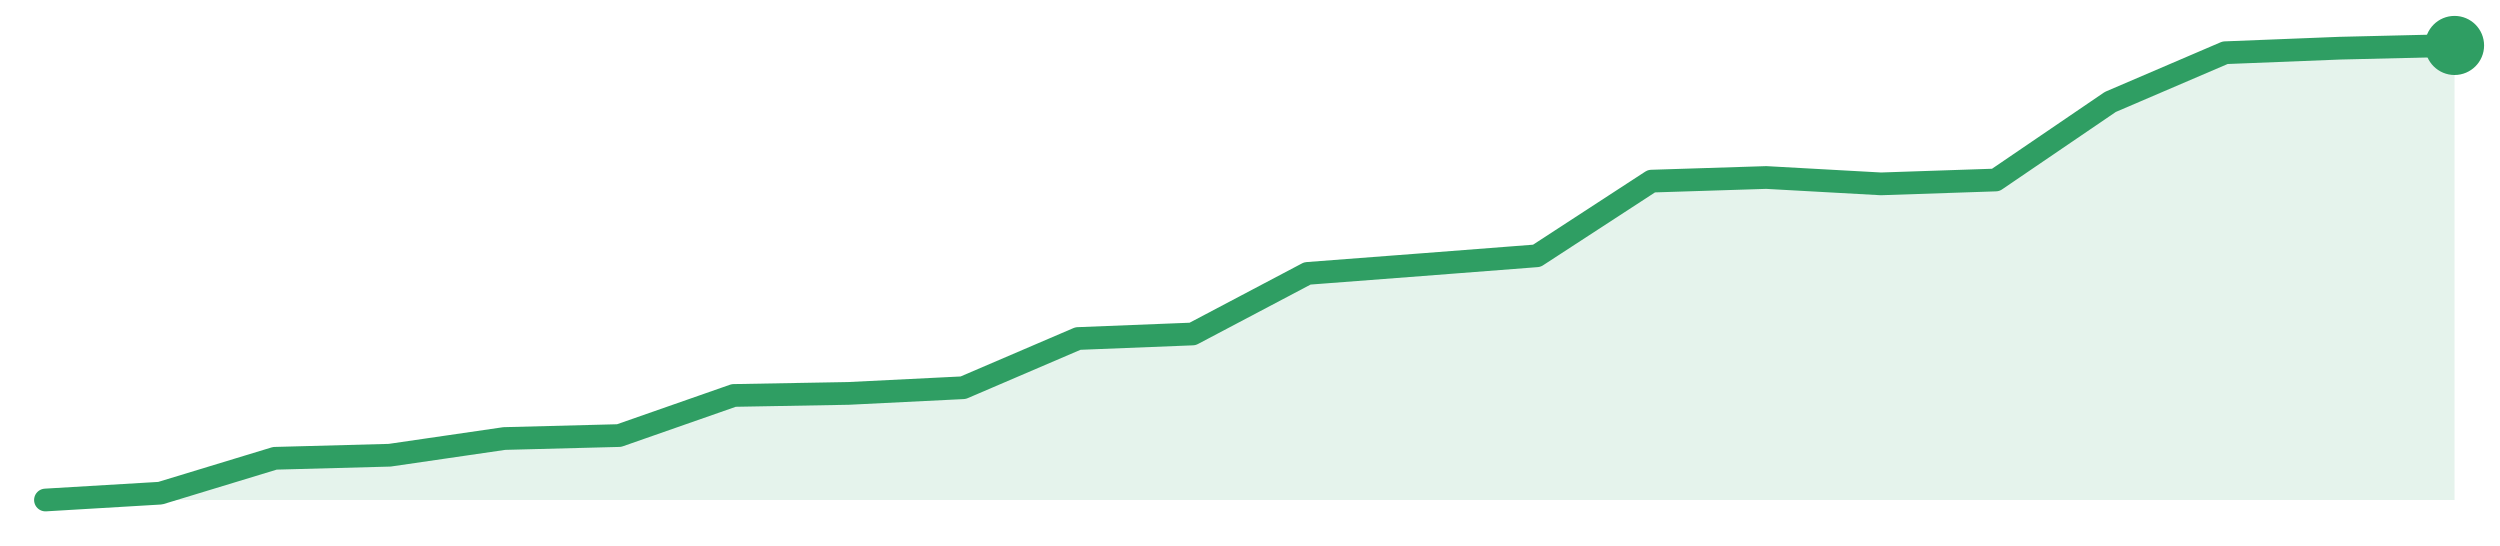
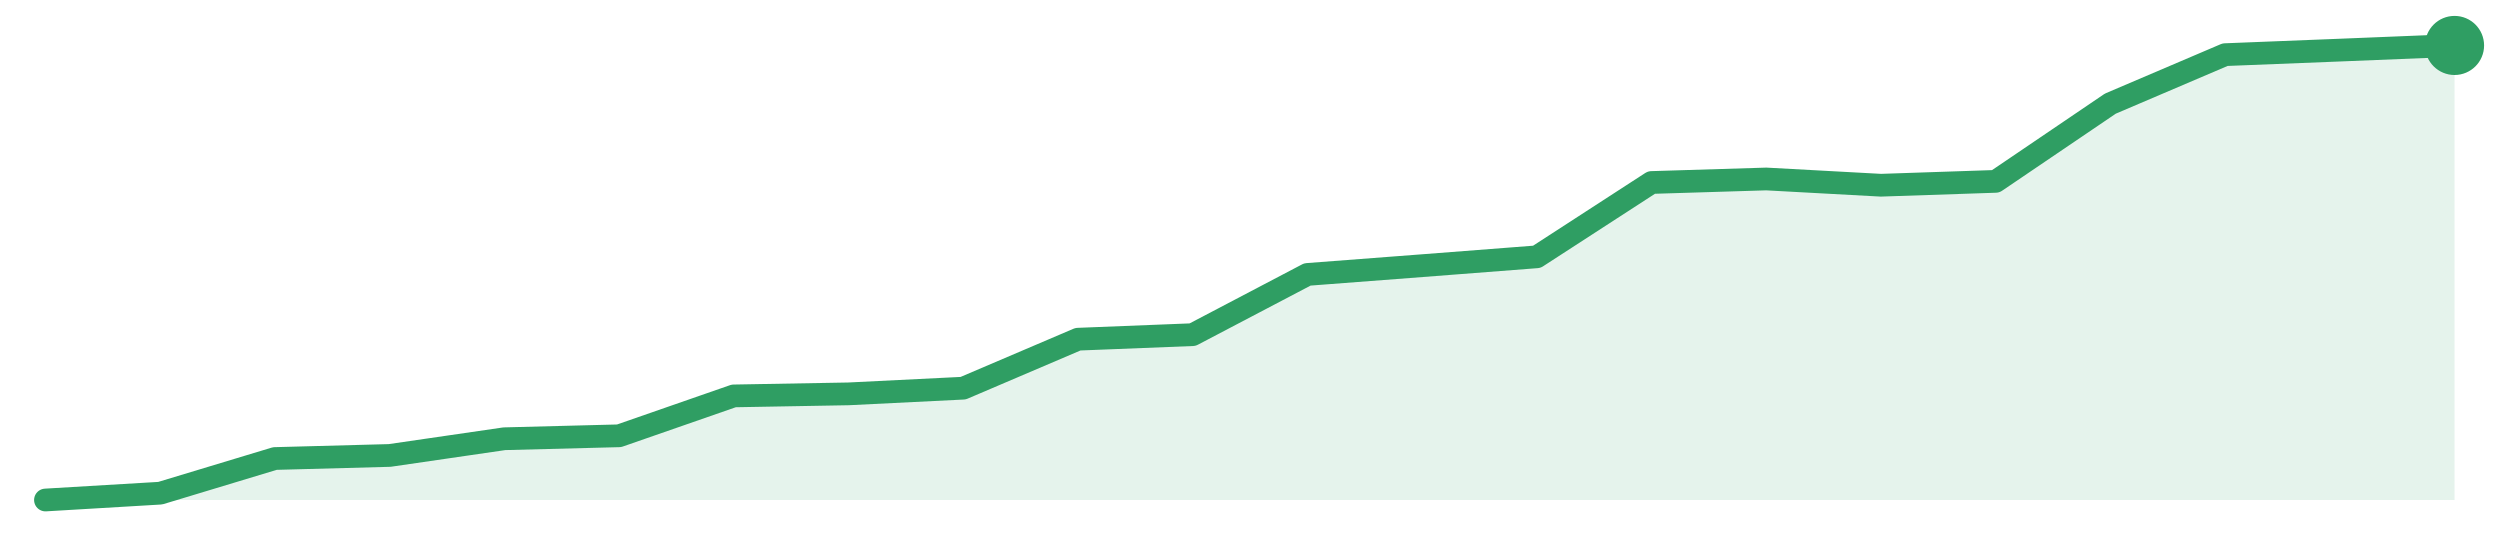
<svg xmlns="http://www.w3.org/2000/svg" width="220" height="48" viewBox="0 0 220 48" role="img" aria-label="trend">
-   <path d="M4.0,44.0 L4.0,44.0 L14.1,43.4 L24.19,40.33 L34.29,40.06 L44.38,38.59 L54.48,38.33 L64.57,34.8 L74.67,34.62 L84.76,34.12 L94.86,29.79 L104.95,29.39 L115.05,24.06 L125.14,23.29 L135.24,22.51 L145.33,15.94 L155.43,15.62 L165.52,16.18 L175.62,15.84 L185.71,8.97 L195.81,4.64 L205.9,4.24 L216.0,4.0 L216.0,44.0 Z" fill="#2f9e631f" />
-   <path d="M4.0,44.0 L14.1,43.4 L24.19,40.33 L34.29,40.06 L44.38,38.59 L54.48,38.33 L64.57,34.8 L74.67,34.62 L84.76,34.12 L94.86,29.79 L104.95,29.39 L115.05,24.06 L125.14,23.29 L135.24,22.51 L145.33,15.94 L155.43,15.62 L165.52,16.18 L175.62,15.84 L185.71,8.97 L195.81,4.64 L205.9,4.24 L216.0,4.0" fill="none" stroke="#2f9e63" stroke-width="2" stroke-linejoin="round" stroke-linecap="round" />
+   <path d="M4.0,44.0 L4.0,44.0 L14.1,43.4 L24.19,40.35 L34.29,40.08 L44.38,38.61 L54.48,38.35 L64.57,34.84 L74.67,34.66 L84.76,34.16 L94.86,29.85 L104.95,29.45 L115.05,24.15 L125.14,23.38 L135.24,22.6 L145.33,16.06 L155.43,15.75 L165.52,16.3 L175.62,15.96 L185.71,9.12 L195.81,4.81 L205.9,4.41 L216.0,4.0 L216.0,44.0 Z" fill="#2f9e631f" />
+   <path d="M4.0,44.0 L14.1,43.4 L24.19,40.35 L34.29,40.08 L44.38,38.61 L54.48,38.35 L64.57,34.84 L74.67,34.66 L84.76,34.16 L94.86,29.85 L104.95,29.45 L115.05,24.15 L125.14,23.38 L135.24,22.6 L145.33,16.06 L155.43,15.75 L165.52,16.3 L175.62,15.96 L185.71,9.12 L195.81,4.81 L205.9,4.41 L216.0,4.0" fill="none" stroke="#2f9e63" stroke-width="2" stroke-linejoin="round" stroke-linecap="round" />
  <circle cx="216.0" cy="4.0" r="2.6" fill="#2f9e63" />
</svg>
